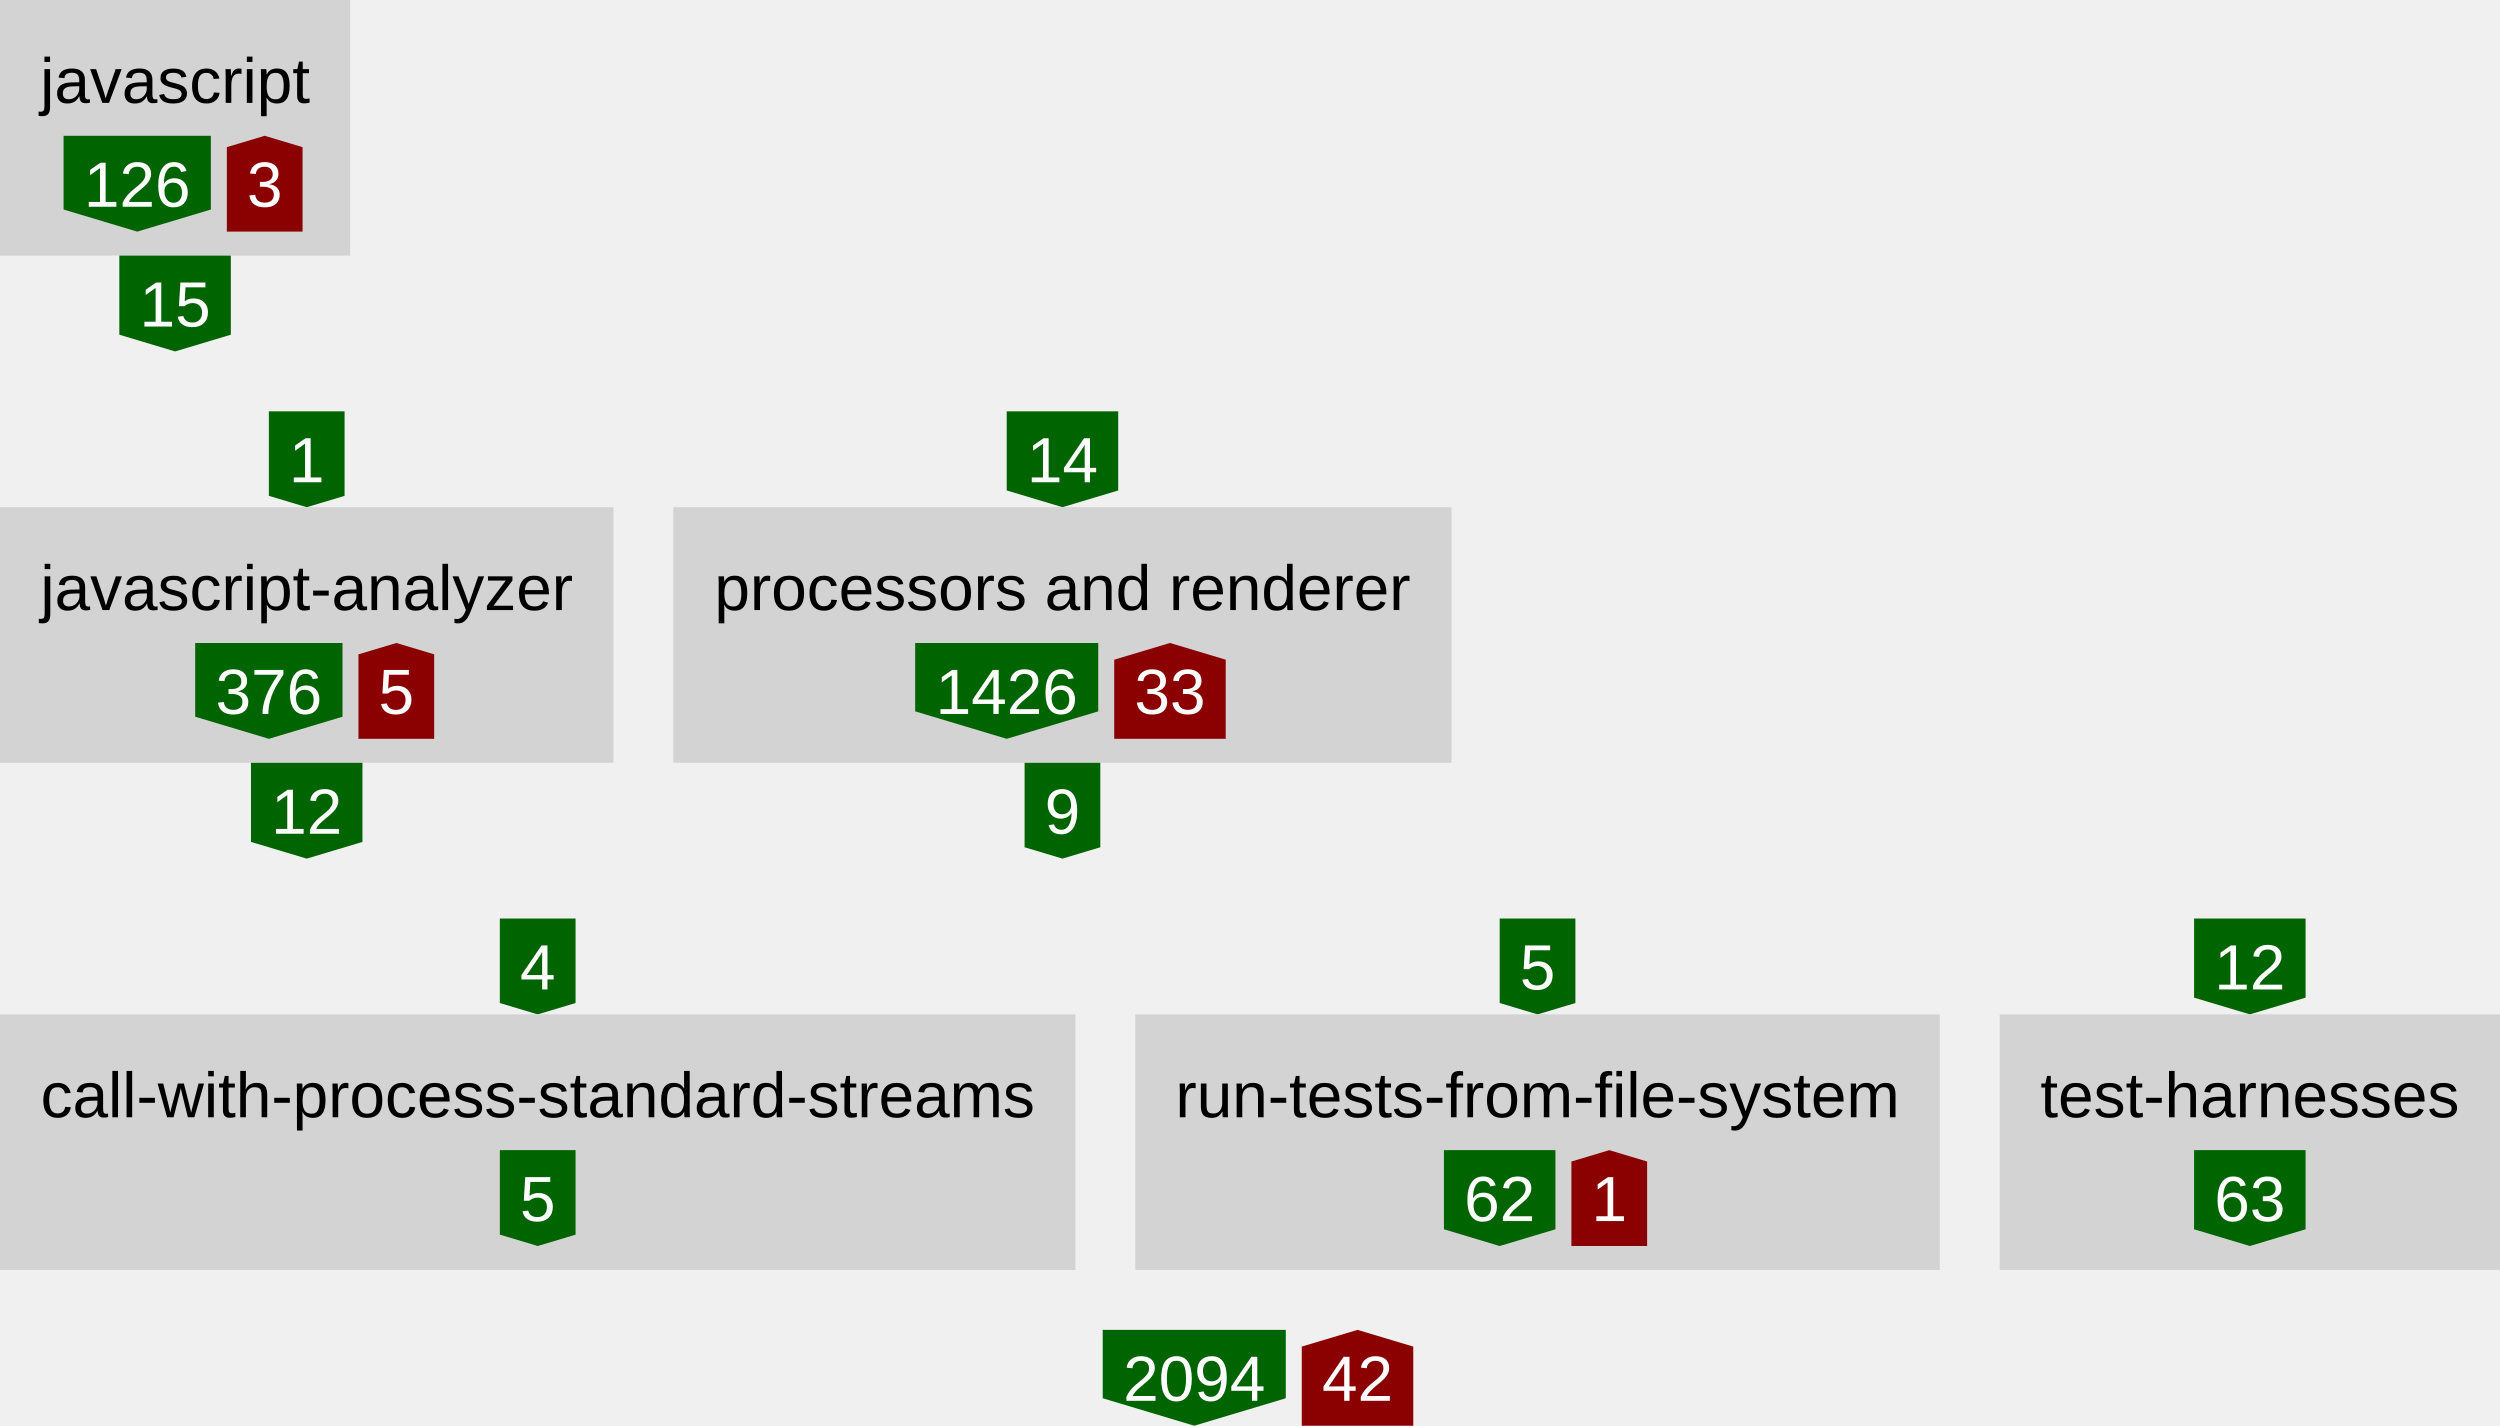
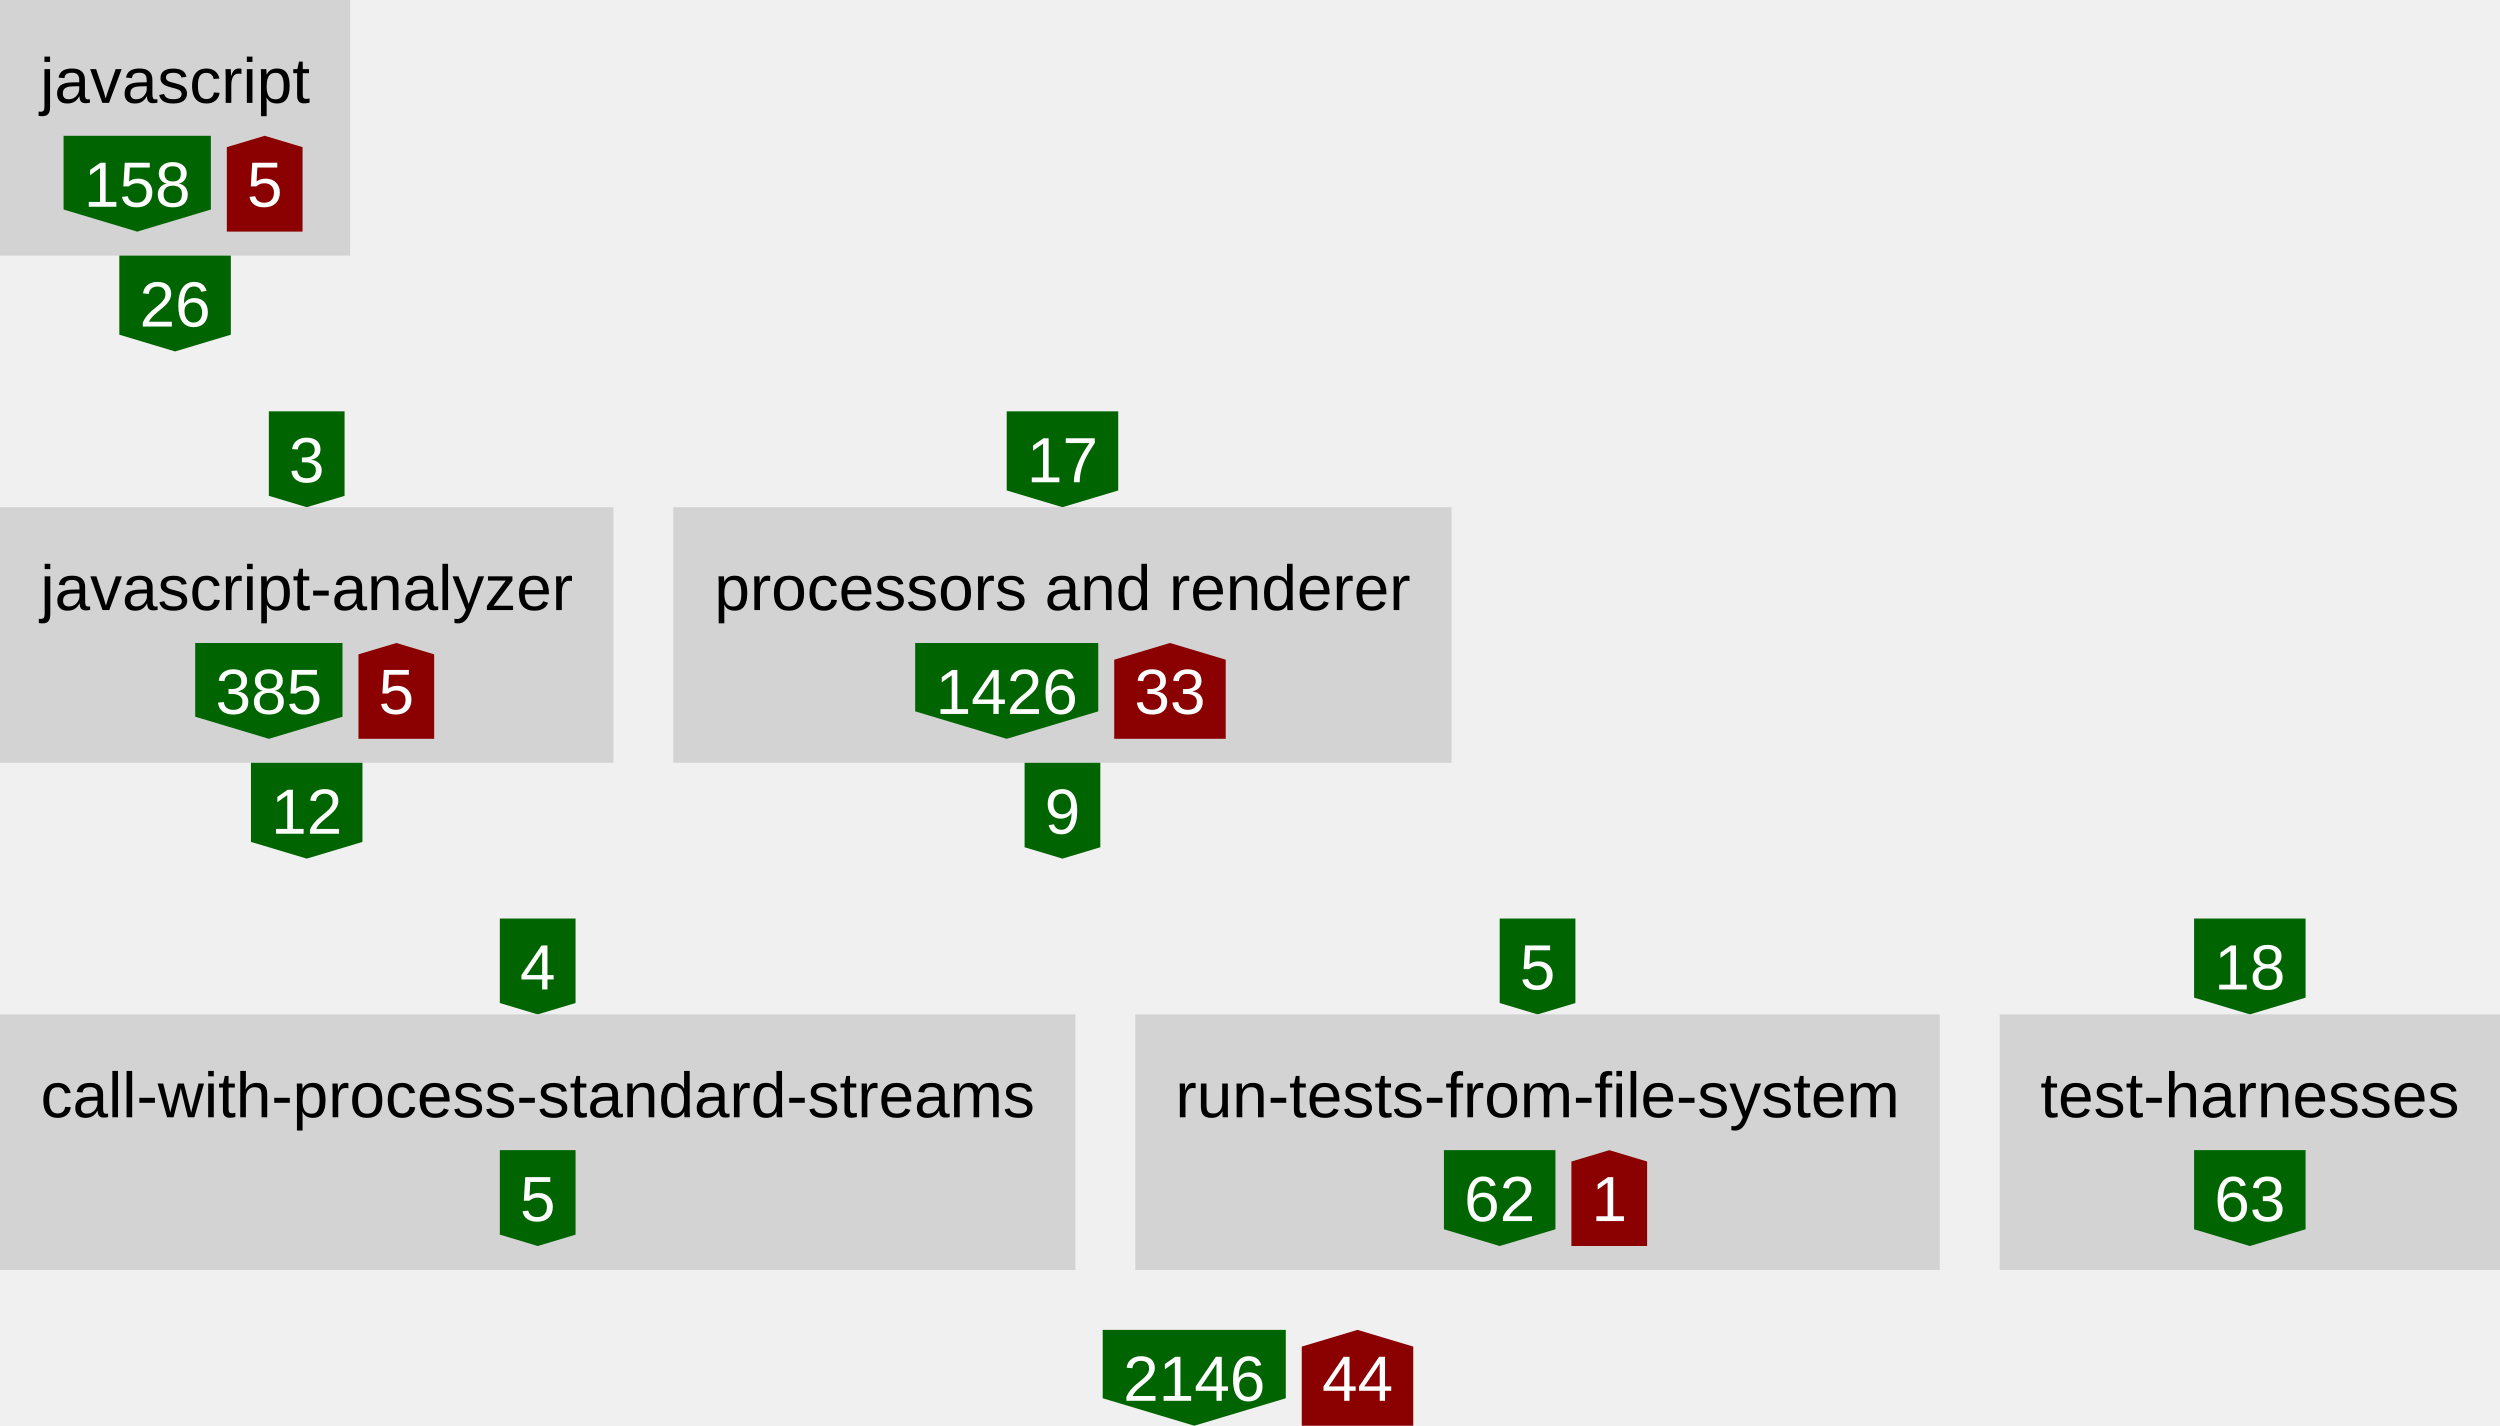
<svg xmlns="http://www.w3.org/2000/svg" height="357" width="626">
  <defs>
    <style type="text/css">text{font-family:arial;font-size:16px}g.anonymous&gt;text{font-style:italic}g.parent&gt;rect{fill:none;stroke:gray}g.item&gt;rect{fill:lightgray}g.item&gt;text{text-anchor:middle}g.dependency&gt;text{fill:white;text-anchor:middle}</style>
  </defs>
  <symbol id="down-arrow" preserveAspectRatio="xMidYMax slice" viewBox="0,0,1,1">
    <polygon fill="darkgreen" points="0,0.85 0,0 1,0 1,0.85 0.5,1" />
  </symbol>
  <symbol id="right-arrow" preserveAspectRatio="xMaxYMid slice" viewBox="0,0,1,1">
    <polygon fill="darkred" points="0.85,0 0,0 0,1 0.85,1 1,0.5" />
  </symbol>
  <symbol id="up-arrow" preserveAspectRatio="xMidYMin slice" viewBox="0,0,1,1">
    <polygon fill="darkred" points="0,0.15 0,1 1,1 1,0.15 0.5,0" />
  </symbol>
  <g class="item">
    <rect height="64" width="87.68" />
    <text x="43.84" y="25.76">javascript</text>
    <g class="dependency">
      <use href="#down-arrow" height="24" width="36.88" x="15.92" y="34" />
-       <text x="34.36" y="51.76">126</text>
+       <text x="34.36" y="51.76">158</text>
    </g>
    <g class="dependency">
      <use href="#up-arrow" height="24" width="18.96" x="56.8" y="34" />
-       <text x="66.28" y="51.76">3</text>
+       <text x="66.28" y="51.76">5</text>
    </g>
  </g>
  <g class="dependency">
    <use href="#down-arrow" height="24" width="27.92" x="29.88" y="64" />
-     <text x="43.84" y="81.76">15</text>
+     <text x="43.84" y="81.76">26</text>
  </g>
  <g class="dependency">
    <use href="#down-arrow" height="24" width="18.96" x="67.32" y="103" />
-     <text x="76.8" y="120.76">1</text>
+     <text x="76.8" y="120.76">3</text>
  </g>
  <g class="item">
    <rect height="64" width="153.6" y="127" />
    <text x="76.8" y="152.76">javascript-analyzer</text>
    <g class="dependency">
      <use href="#down-arrow" height="24" width="36.88" x="48.88" y="161" />
-       <text x="67.32" y="178.76">376</text>
+       <text x="67.32" y="178.76">385</text>
    </g>
    <g class="dependency">
      <use href="#up-arrow" height="24" width="18.96" x="89.76" y="161" />
      <text x="99.24" y="178.76">5</text>
    </g>
  </g>
  <g class="dependency">
    <use href="#down-arrow" height="24" width="27.92" x="62.84" y="191" />
    <text x="76.8" y="208.76">12</text>
  </g>
  <g class="dependency">
    <use href="#down-arrow" height="24" width="27.92" x="252.08" y="103" />
-     <text x="266.04" y="120.76">14</text>
+     <text x="266.04" y="120.76">17</text>
  </g>
  <g class="item">
    <rect height="64" width="194.88" x="168.6" y="127" />
    <text x="266.04" y="152.76">processors and renderer</text>
    <g class="dependency">
      <use href="#down-arrow" height="24" width="45.84" x="229.16" y="161" />
      <text x="252.08" y="178.76">1426</text>
    </g>
    <g class="dependency">
      <use href="#up-arrow" height="24" width="27.92" x="279" y="161" />
      <text x="292.96" y="178.76">33</text>
    </g>
  </g>
  <g class="dependency">
    <use href="#down-arrow" height="24" width="18.96" x="256.56" y="191" />
    <text x="266.04" y="208.76">9</text>
  </g>
  <g class="dependency">
    <use href="#down-arrow" height="24" width="18.96" x="125.16" y="230" />
    <text x="134.64" y="247.76">4</text>
  </g>
  <g class="item">
    <rect height="64" width="269.28" y="254" />
    <text x="134.64" y="279.76">call-with-process-standard-streams</text>
    <g class="dependency">
      <use href="#down-arrow" height="24" width="18.96" x="125.16" y="288" />
      <text x="134.64" y="305.76">5</text>
    </g>
  </g>
  <g class="dependency">
    <use href="#down-arrow" height="24" width="18.96" x="375.52" y="230" />
    <text x="385" y="247.76">5</text>
  </g>
  <g class="item">
    <rect height="64" width="201.44" x="284.28" y="254" />
    <text x="385" y="279.76">run-tests-from-file-system</text>
    <g class="dependency">
      <use href="#down-arrow" height="24" width="27.92" x="361.56" y="288" />
      <text x="375.52" y="305.76">62</text>
    </g>
    <g class="dependency">
      <use href="#up-arrow" height="24" width="18.96" x="393.48" y="288" />
      <text x="402.96" y="305.76">1</text>
    </g>
  </g>
  <g class="dependency">
    <use href="#down-arrow" height="24" width="27.92" x="549.4" y="230" />
-     <text x="563.36" y="247.76">12</text>
+     <text x="563.36" y="247.76">18</text>
  </g>
  <g class="item">
    <rect height="64" width="125.28" x="500.72" y="254" />
    <text x="563.36" y="279.76">test-harnesses</text>
    <g class="dependency">
      <use href="#down-arrow" height="24" width="27.92" x="549.4" y="288" />
      <text x="563.36" y="305.76">63</text>
    </g>
  </g>
  <g class="dependency">
    <use href="#down-arrow" height="24" width="45.84" x="276.12" y="333" />
-     <text x="299.04" y="350.76">2094</text>
+     <text x="299.04" y="350.76">2146</text>
  </g>
  <g class="dependency">
    <use href="#up-arrow" height="24" width="27.92" x="325.96" y="333" />
-     <text x="339.92" y="350.76">42</text>
+     <text x="339.92" y="350.76">44</text>
  </g>
</svg>
